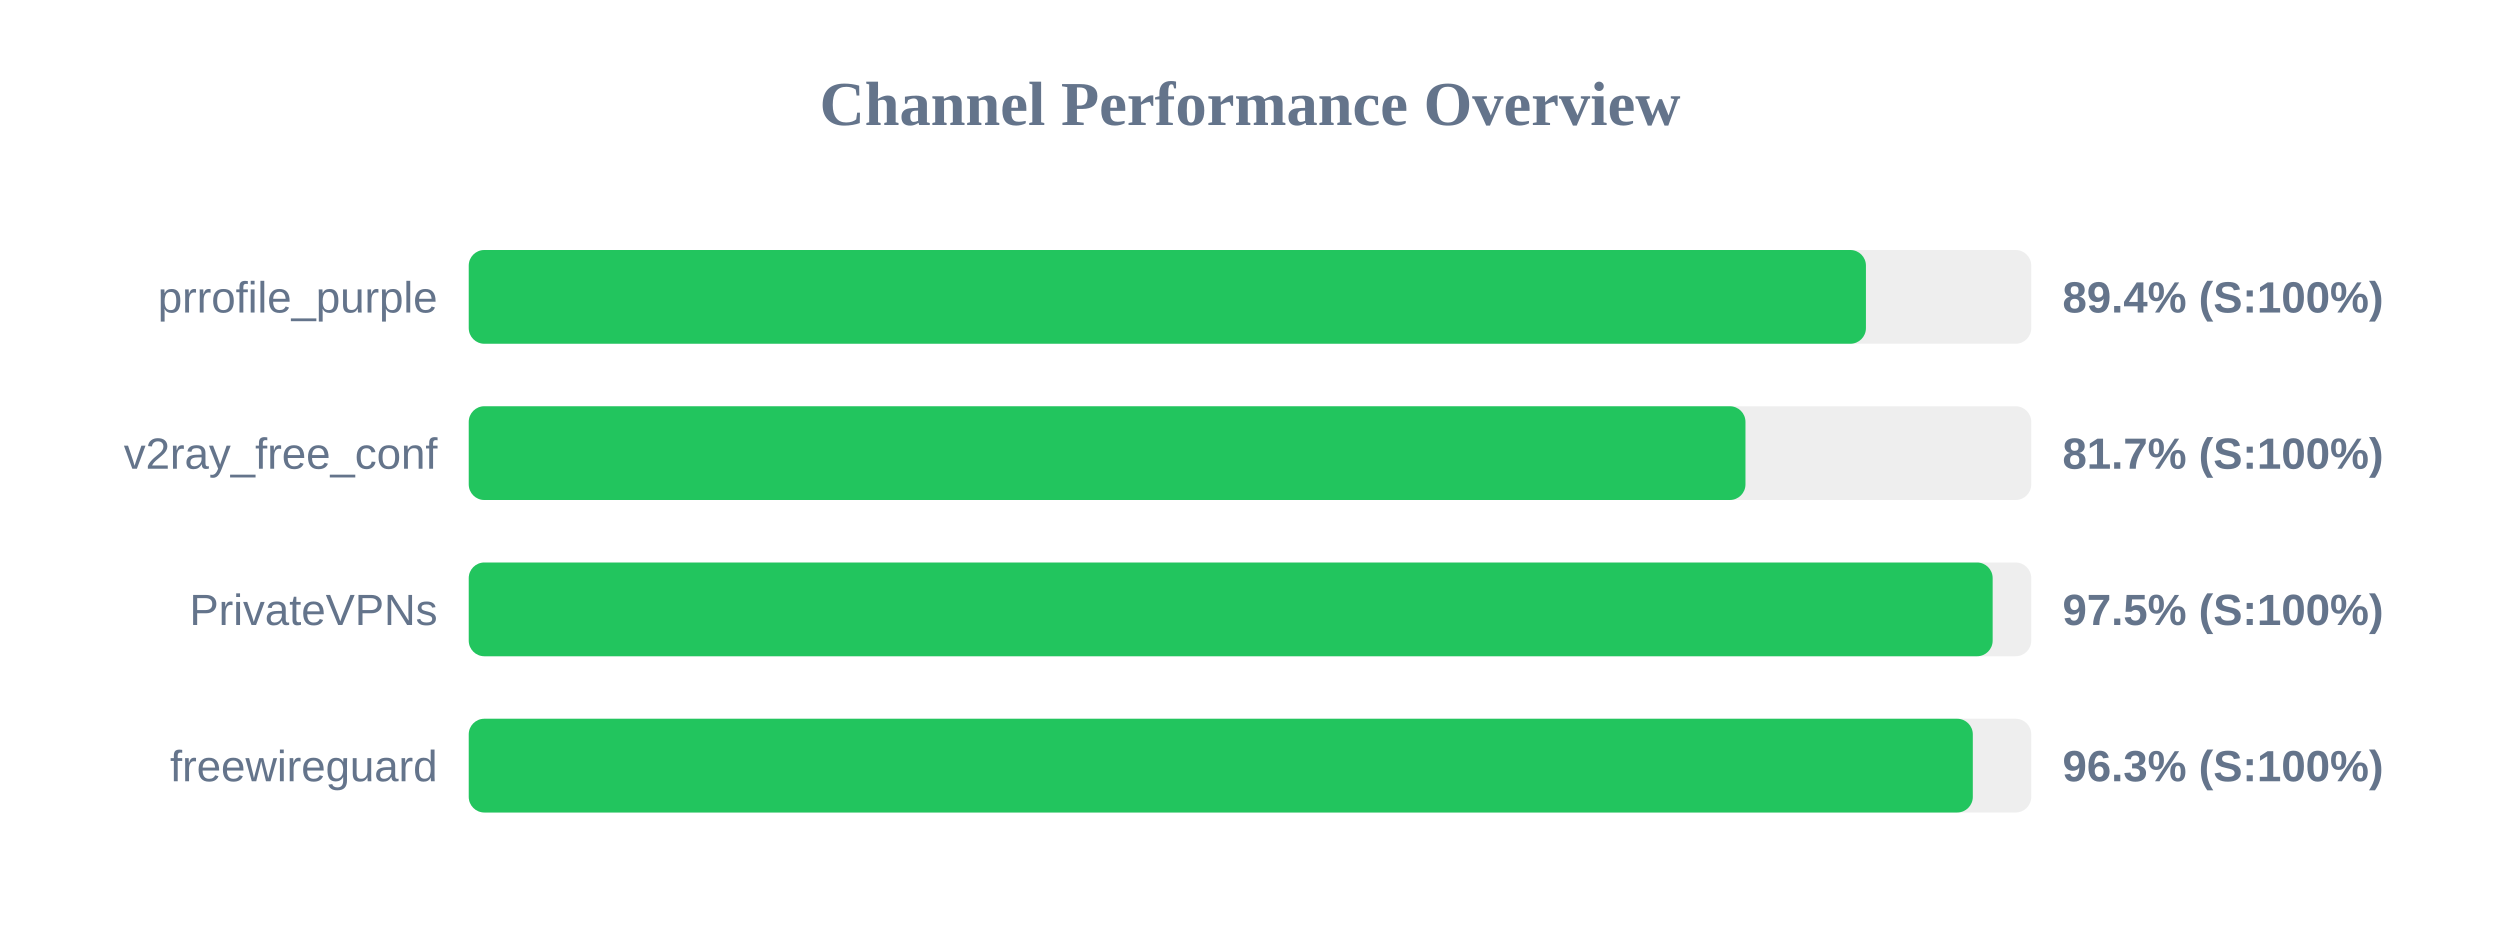
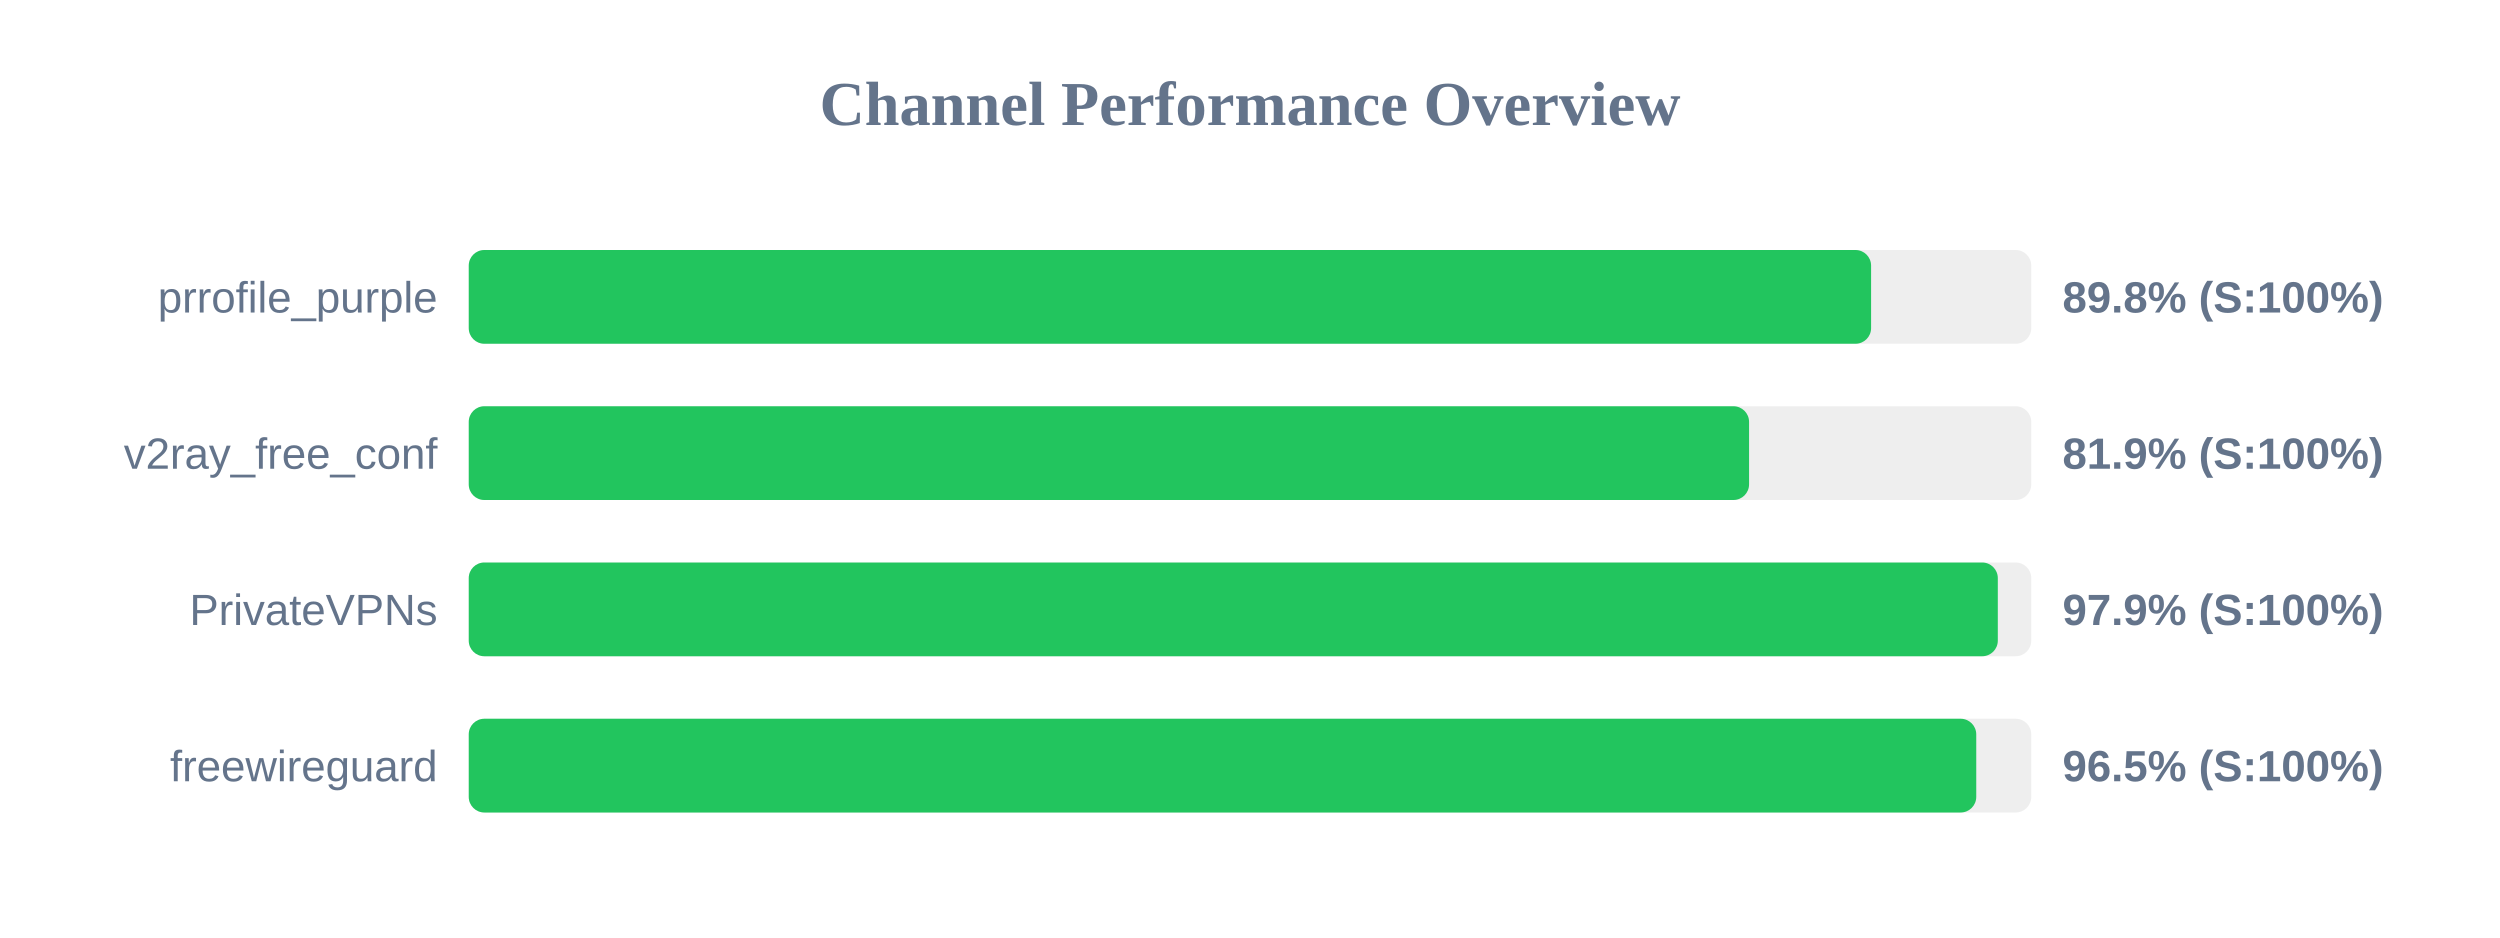
<svg xmlns="http://www.w3.org/2000/svg" width="800" height="300" version="1.1">
  <style>
        .row { font: 14px Arial; fill: #64748b; }
        .score { font: bold 14px Arial; fill: #64748b; }
    </style>
  <text x="400" y="40" text-anchor="middle" font-size="20px" font-weight="bold" fill="#64748b">Channel Performance Overview</text>
  <rect x="150" y="80" width="500" height="30" fill="#eee" rx="5" />
-   <rect x="150" y="80" width="447.1" height="30" fill="#22c55e" rx="5" />
+   <rect x="150" y="80" width="448.75" height="30" fill="#22c55e" rx="5" />
  <text x="140" y="100" text-anchor="end" class="row">prrofile_purple</text>
-   <text x="660" y="100" text-anchor="start" class="score">89.4% (S:100%)</text>
+   <text x="660" y="100" text-anchor="start" class="score">89.8% (S:100%)</text>
  <rect x="150" y="130" width="500" height="30" fill="#eee" rx="5" />
-   <rect x="150" y="130" width="408.55" height="30" fill="#22c55e" rx="5" />
+   <rect x="150" y="130" width="409.7" height="30" fill="#22c55e" rx="5" />
  <text x="140" y="150" text-anchor="end" class="row">v2ray_free_conf</text>
-   <text x="660" y="150" text-anchor="start" class="score">81.7% (S:100%)</text>
+   <text x="660" y="150" text-anchor="start" class="score">81.9% (S:100%)</text>
  <rect x="150" y="180" width="500" height="30" fill="#eee" rx="5" />
-   <rect x="150" y="180" width="487.65" height="30" fill="#22c55e" rx="5" />
+   <rect x="150" y="180" width="489.3" height="30" fill="#22c55e" rx="5" />
  <text x="140" y="200" text-anchor="end" class="row">PrivateVPNs</text>
-   <text x="660" y="200" text-anchor="start" class="score">97.5% (S:100%)</text>
+   <text x="660" y="200" text-anchor="start" class="score">97.9% (S:100%)</text>
  <rect x="150" y="230" width="500" height="30" fill="#eee" rx="5" />
-   <rect x="150" y="230" width="481.3" height="30" fill="#22c55e" rx="5" />
+   <rect x="150" y="230" width="482.4" height="30" fill="#22c55e" rx="5" />
  <text x="140" y="250" text-anchor="end" class="row">freewireguard</text>
-   <text x="660" y="250" text-anchor="start" class="score">96.3% (S:100%)</text>
+   <text x="660" y="250" text-anchor="start" class="score">96.5% (S:100%)</text>
</svg>
